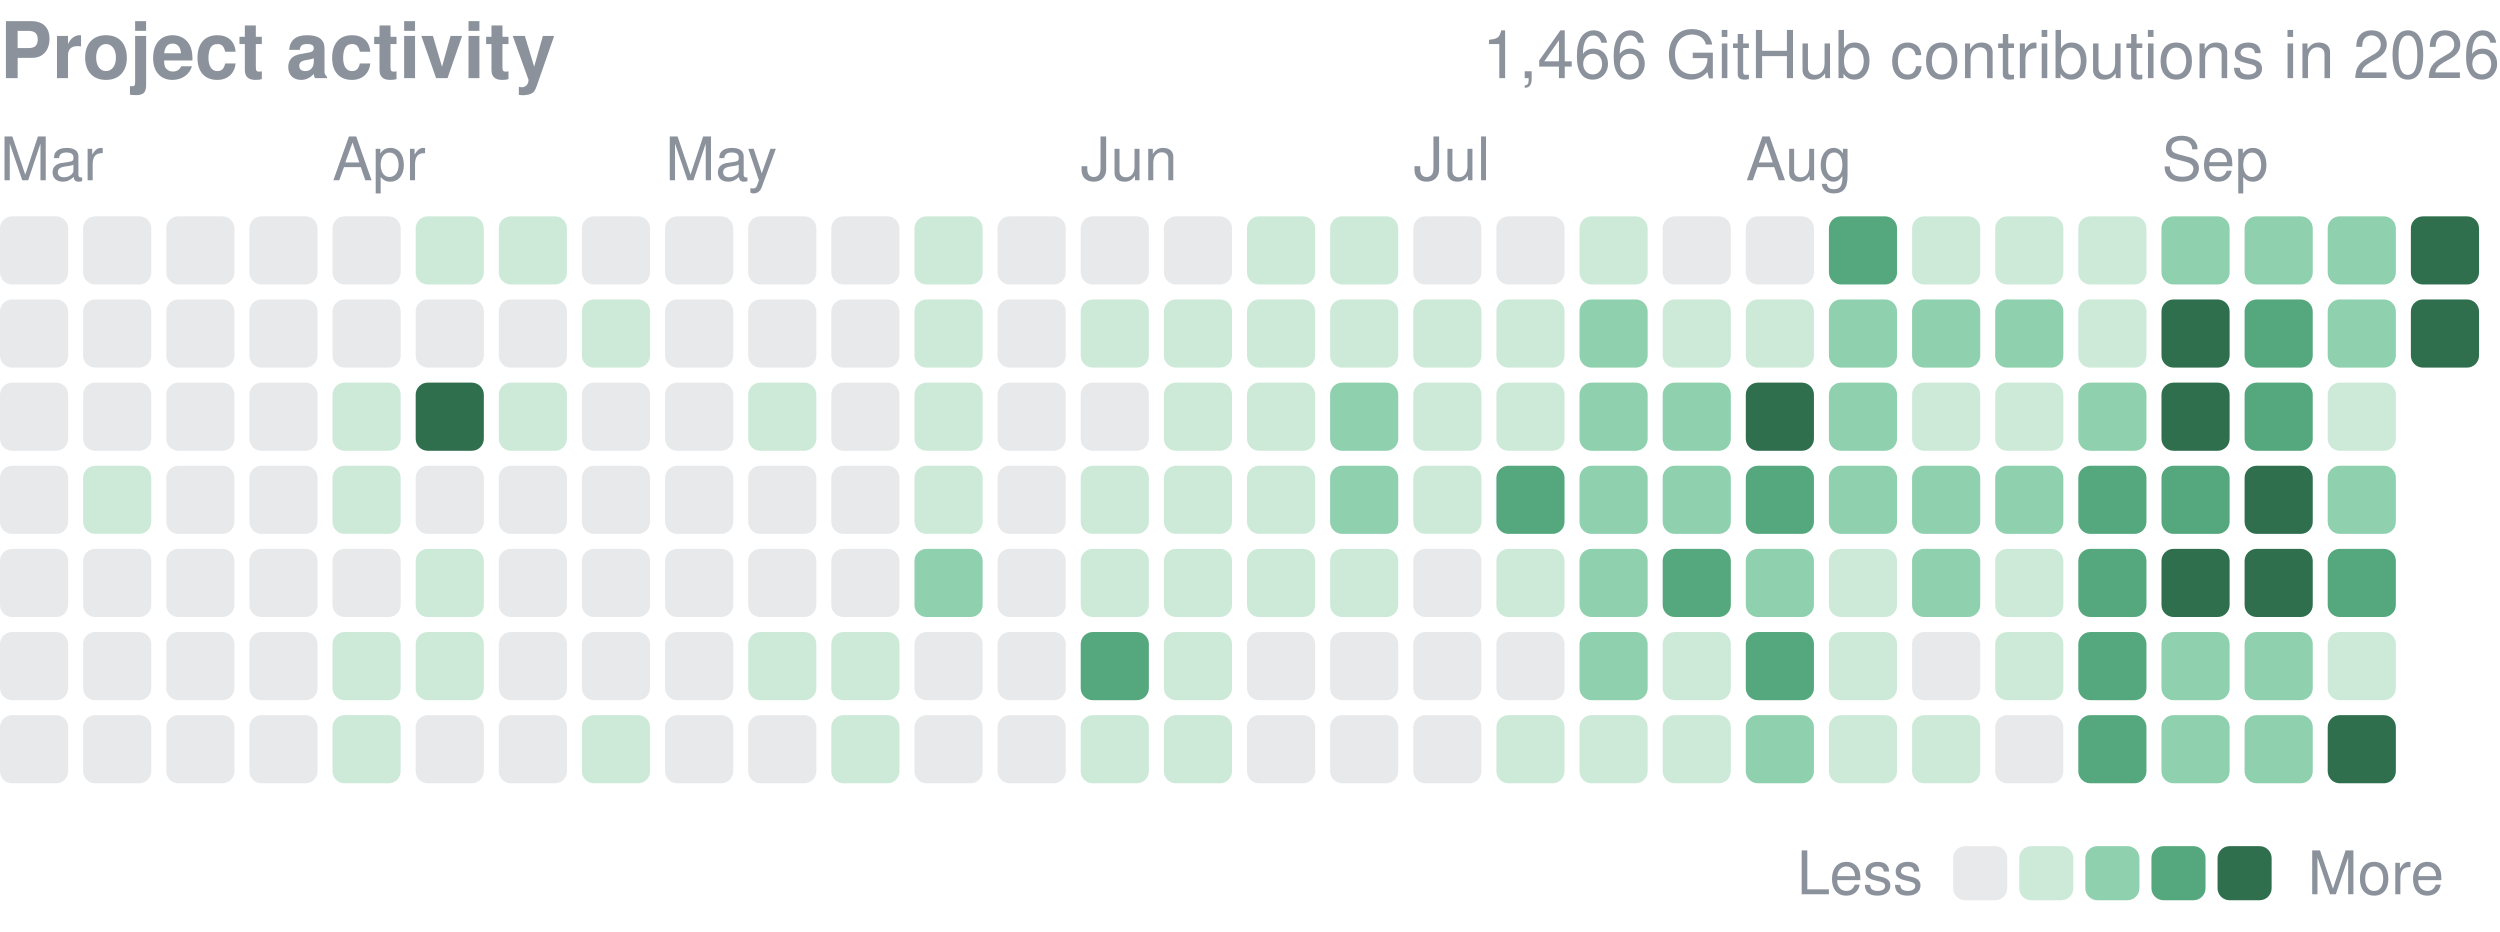
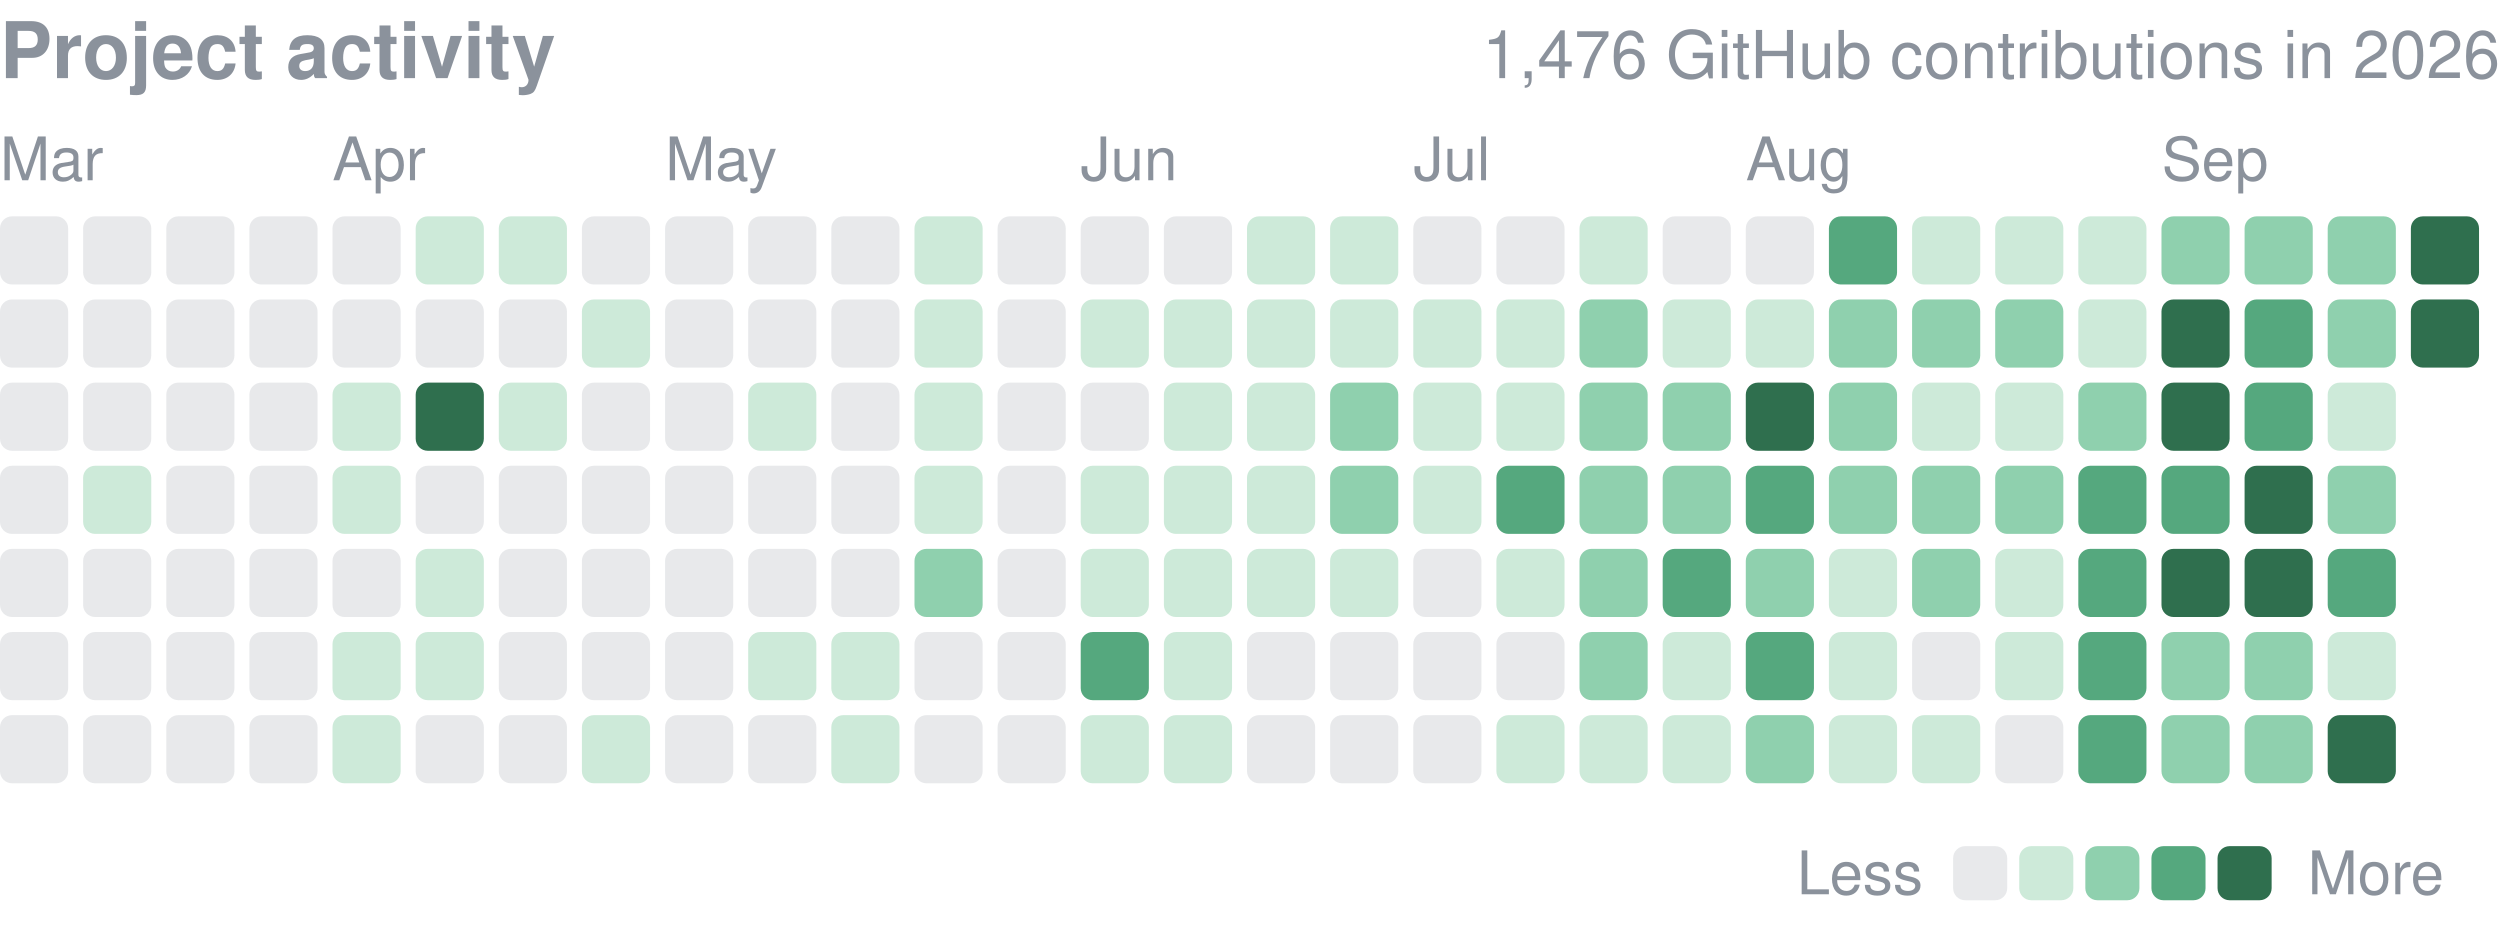
<svg xmlns="http://www.w3.org/2000/svg" width="416" height="155" viewBox="0 0 416 155" role="img" aria-label="yjinyoo GitHub contributions per day in 2026">
  <style>text{font-family:-apple-system,BlinkMacSystemFont,"Segoe UI",Helvetica,Arial,sans-serif}</style>
  <text x="0" y="13" font-size="13" font-weight="600" fill="#8b929c">Project activity</text>
-   <text x="416" y="13" font-size="11" fill="#8b929c" text-anchor="end">1,466 GitHub contributions in 2026</text>
+   <text x="416" y="13" font-size="11" fill="#8b929c" text-anchor="end">1,476 GitHub contributions in 2026</text>
  <text x="0.0" y="30" font-size="10" fill="#8b929c">Mar</text>
  <text x="55.3" y="30" font-size="10" fill="#8b929c">Apr</text>
  <text x="110.7" y="30" font-size="10" fill="#8b929c">May</text>
  <text x="179.8" y="30" font-size="10" fill="#8b929c">Jun</text>
  <text x="235.2" y="30" font-size="10" fill="#8b929c">Jul</text>
  <text x="290.5" y="30" font-size="10" fill="#8b929c">Aug</text>
  <text x="359.7" y="30" font-size="10" fill="#8b929c">Sep</text>
  <rect x="0.00" y="36.00" width="11.34" height="11.34" rx="2.0" fill="#8b929c" opacity="0.2" />
  <rect x="0.00" y="49.83" width="11.34" height="11.34" rx="2.0" fill="#8b929c" opacity="0.2" />
  <rect x="0.00" y="63.67" width="11.34" height="11.34" rx="2.0" fill="#8b929c" opacity="0.2" />
  <rect x="0.00" y="77.50" width="11.34" height="11.34" rx="2.0" fill="#8b929c" opacity="0.2" />
  <rect x="0.00" y="91.33" width="11.34" height="11.34" rx="2.0" fill="#8b929c" opacity="0.2" />
  <rect x="0.00" y="105.17" width="11.34" height="11.34" rx="2.0" fill="#8b929c" opacity="0.2" />
  <rect x="0.00" y="119.00" width="11.34" height="11.34" rx="2.0" fill="#8b929c" opacity="0.2" />
  <rect x="13.83" y="36.00" width="11.34" height="11.34" rx="2.0" fill="#8b929c" opacity="0.2" />
  <rect x="13.83" y="49.83" width="11.34" height="11.34" rx="2.0" fill="#8b929c" opacity="0.2" />
  <rect x="13.83" y="63.67" width="11.34" height="11.34" rx="2.0" fill="#8b929c" opacity="0.2" />
  <rect x="13.83" y="77.50" width="11.34" height="11.34" rx="2.0" fill="#cdead9" />
  <rect x="13.83" y="91.33" width="11.34" height="11.34" rx="2.0" fill="#8b929c" opacity="0.2" />
  <rect x="13.83" y="105.17" width="11.34" height="11.34" rx="2.0" fill="#8b929c" opacity="0.2" />
  <rect x="13.83" y="119.00" width="11.34" height="11.34" rx="2.0" fill="#8b929c" opacity="0.2" />
  <rect x="27.67" y="36.00" width="11.34" height="11.34" rx="2.0" fill="#8b929c" opacity="0.2" />
  <rect x="27.67" y="49.83" width="11.34" height="11.34" rx="2.0" fill="#8b929c" opacity="0.2" />
  <rect x="27.67" y="63.67" width="11.34" height="11.34" rx="2.0" fill="#8b929c" opacity="0.2" />
  <rect x="27.67" y="77.50" width="11.34" height="11.34" rx="2.0" fill="#8b929c" opacity="0.2" />
  <rect x="27.67" y="91.33" width="11.34" height="11.34" rx="2.0" fill="#8b929c" opacity="0.2" />
  <rect x="27.67" y="105.17" width="11.34" height="11.34" rx="2.0" fill="#8b929c" opacity="0.2" />
  <rect x="27.67" y="119.00" width="11.34" height="11.34" rx="2.0" fill="#8b929c" opacity="0.2" />
  <rect x="41.50" y="36.00" width="11.34" height="11.34" rx="2.0" fill="#8b929c" opacity="0.2" />
  <rect x="41.50" y="49.83" width="11.34" height="11.34" rx="2.0" fill="#8b929c" opacity="0.2" />
  <rect x="41.50" y="63.67" width="11.34" height="11.34" rx="2.0" fill="#8b929c" opacity="0.2" />
  <rect x="41.50" y="77.50" width="11.34" height="11.34" rx="2.0" fill="#8b929c" opacity="0.2" />
  <rect x="41.50" y="91.33" width="11.34" height="11.34" rx="2.0" fill="#8b929c" opacity="0.2" />
  <rect x="41.50" y="105.17" width="11.34" height="11.34" rx="2.0" fill="#8b929c" opacity="0.2" />
  <rect x="41.50" y="119.00" width="11.34" height="11.34" rx="2.0" fill="#8b929c" opacity="0.2" />
  <rect x="55.33" y="36.00" width="11.34" height="11.34" rx="2.0" fill="#8b929c" opacity="0.2" />
  <rect x="55.33" y="49.83" width="11.34" height="11.34" rx="2.0" fill="#8b929c" opacity="0.2" />
  <rect x="55.33" y="63.67" width="11.34" height="11.34" rx="2.0" fill="#cdead9" />
  <rect x="55.33" y="77.50" width="11.34" height="11.34" rx="2.0" fill="#cdead9" />
  <rect x="55.33" y="91.33" width="11.34" height="11.34" rx="2.0" fill="#8b929c" opacity="0.2" />
  <rect x="55.33" y="105.17" width="11.34" height="11.34" rx="2.0" fill="#cdead9" />
  <rect x="55.33" y="119.00" width="11.34" height="11.34" rx="2.0" fill="#cdead9" />
  <rect x="69.17" y="36.00" width="11.34" height="11.34" rx="2.0" fill="#cdead9" />
  <rect x="69.17" y="49.83" width="11.34" height="11.34" rx="2.0" fill="#8b929c" opacity="0.2" />
  <rect x="69.17" y="63.67" width="11.34" height="11.34" rx="2.0" fill="#2f6f4e" />
  <rect x="69.17" y="77.50" width="11.34" height="11.34" rx="2.0" fill="#8b929c" opacity="0.2" />
  <rect x="69.17" y="91.33" width="11.34" height="11.34" rx="2.0" fill="#cdead9" />
  <rect x="69.17" y="105.17" width="11.34" height="11.34" rx="2.0" fill="#cdead9" />
  <rect x="69.17" y="119.00" width="11.34" height="11.34" rx="2.0" fill="#8b929c" opacity="0.2" />
  <rect x="83.00" y="36.00" width="11.34" height="11.34" rx="2.0" fill="#cdead9" />
  <rect x="83.00" y="49.83" width="11.34" height="11.34" rx="2.0" fill="#8b929c" opacity="0.2" />
  <rect x="83.00" y="63.67" width="11.34" height="11.34" rx="2.0" fill="#cdead9" />
  <rect x="83.00" y="77.50" width="11.34" height="11.34" rx="2.0" fill="#8b929c" opacity="0.2" />
  <rect x="83.00" y="91.33" width="11.34" height="11.34" rx="2.0" fill="#8b929c" opacity="0.2" />
  <rect x="83.00" y="105.17" width="11.34" height="11.34" rx="2.0" fill="#8b929c" opacity="0.2" />
  <rect x="83.00" y="119.00" width="11.34" height="11.34" rx="2.0" fill="#8b929c" opacity="0.2" />
  <rect x="96.83" y="36.00" width="11.34" height="11.34" rx="2.0" fill="#8b929c" opacity="0.2" />
  <rect x="96.83" y="49.83" width="11.34" height="11.34" rx="2.0" fill="#cdead9" />
  <rect x="96.83" y="63.67" width="11.34" height="11.34" rx="2.0" fill="#8b929c" opacity="0.2" />
  <rect x="96.83" y="77.50" width="11.34" height="11.34" rx="2.0" fill="#8b929c" opacity="0.2" />
  <rect x="96.83" y="91.33" width="11.34" height="11.34" rx="2.0" fill="#8b929c" opacity="0.2" />
  <rect x="96.83" y="105.17" width="11.34" height="11.34" rx="2.0" fill="#8b929c" opacity="0.2" />
  <rect x="96.83" y="119.00" width="11.34" height="11.34" rx="2.0" fill="#cdead9" />
  <rect x="110.67" y="36.00" width="11.34" height="11.34" rx="2.0" fill="#8b929c" opacity="0.2" />
  <rect x="110.67" y="49.83" width="11.34" height="11.34" rx="2.0" fill="#8b929c" opacity="0.2" />
  <rect x="110.67" y="63.67" width="11.34" height="11.34" rx="2.0" fill="#8b929c" opacity="0.2" />
  <rect x="110.67" y="77.50" width="11.34" height="11.34" rx="2.0" fill="#8b929c" opacity="0.2" />
  <rect x="110.67" y="91.33" width="11.34" height="11.34" rx="2.0" fill="#8b929c" opacity="0.2" />
  <rect x="110.67" y="105.17" width="11.34" height="11.34" rx="2.0" fill="#8b929c" opacity="0.2" />
  <rect x="110.67" y="119.00" width="11.34" height="11.34" rx="2.0" fill="#8b929c" opacity="0.2" />
  <rect x="124.50" y="36.00" width="11.34" height="11.34" rx="2.0" fill="#8b929c" opacity="0.2" />
  <rect x="124.50" y="49.83" width="11.34" height="11.34" rx="2.0" fill="#8b929c" opacity="0.2" />
  <rect x="124.50" y="63.67" width="11.34" height="11.34" rx="2.0" fill="#cdead9" />
  <rect x="124.50" y="77.50" width="11.34" height="11.34" rx="2.0" fill="#8b929c" opacity="0.2" />
  <rect x="124.50" y="91.33" width="11.34" height="11.34" rx="2.0" fill="#8b929c" opacity="0.2" />
  <rect x="124.50" y="105.17" width="11.34" height="11.34" rx="2.0" fill="#cdead9" />
  <rect x="124.50" y="119.00" width="11.34" height="11.34" rx="2.0" fill="#8b929c" opacity="0.2" />
  <rect x="138.33" y="36.00" width="11.34" height="11.34" rx="2.0" fill="#8b929c" opacity="0.2" />
  <rect x="138.33" y="49.83" width="11.34" height="11.34" rx="2.0" fill="#8b929c" opacity="0.2" />
  <rect x="138.33" y="63.67" width="11.34" height="11.34" rx="2.0" fill="#8b929c" opacity="0.2" />
  <rect x="138.33" y="77.50" width="11.34" height="11.34" rx="2.0" fill="#8b929c" opacity="0.2" />
  <rect x="138.33" y="91.33" width="11.34" height="11.34" rx="2.0" fill="#8b929c" opacity="0.2" />
  <rect x="138.33" y="105.17" width="11.34" height="11.34" rx="2.0" fill="#cdead9" />
  <rect x="138.33" y="119.00" width="11.34" height="11.34" rx="2.0" fill="#cdead9" />
  <rect x="152.17" y="36.00" width="11.34" height="11.34" rx="2.0" fill="#cdead9" />
  <rect x="152.17" y="49.83" width="11.34" height="11.34" rx="2.0" fill="#cdead9" />
  <rect x="152.17" y="63.67" width="11.34" height="11.34" rx="2.0" fill="#cdead9" />
  <rect x="152.17" y="77.50" width="11.34" height="11.34" rx="2.0" fill="#cdead9" />
  <rect x="152.17" y="91.33" width="11.34" height="11.34" rx="2.0" fill="#8fd0ae" />
  <rect x="152.17" y="105.17" width="11.34" height="11.34" rx="2.0" fill="#8b929c" opacity="0.2" />
  <rect x="152.17" y="119.00" width="11.34" height="11.34" rx="2.0" fill="#8b929c" opacity="0.2" />
  <rect x="166.00" y="36.00" width="11.34" height="11.34" rx="2.0" fill="#8b929c" opacity="0.2" />
  <rect x="166.00" y="49.83" width="11.34" height="11.34" rx="2.0" fill="#8b929c" opacity="0.2" />
  <rect x="166.00" y="63.67" width="11.34" height="11.34" rx="2.0" fill="#8b929c" opacity="0.2" />
  <rect x="166.00" y="77.50" width="11.34" height="11.34" rx="2.0" fill="#8b929c" opacity="0.2" />
  <rect x="166.00" y="91.33" width="11.34" height="11.34" rx="2.0" fill="#8b929c" opacity="0.2" />
  <rect x="166.00" y="105.17" width="11.34" height="11.34" rx="2.0" fill="#8b929c" opacity="0.2" />
  <rect x="166.00" y="119.00" width="11.34" height="11.34" rx="2.0" fill="#8b929c" opacity="0.2" />
  <rect x="179.83" y="36.00" width="11.34" height="11.34" rx="2.0" fill="#8b929c" opacity="0.2" />
  <rect x="179.83" y="49.83" width="11.34" height="11.34" rx="2.0" fill="#cdead9" />
  <rect x="179.83" y="63.67" width="11.34" height="11.34" rx="2.0" fill="#8b929c" opacity="0.2" />
  <rect x="179.83" y="77.50" width="11.34" height="11.34" rx="2.0" fill="#cdead9" />
  <rect x="179.83" y="91.33" width="11.34" height="11.34" rx="2.0" fill="#cdead9" />
  <rect x="179.83" y="105.17" width="11.34" height="11.34" rx="2.0" fill="#55a87e" />
  <rect x="179.83" y="119.00" width="11.34" height="11.34" rx="2.0" fill="#cdead9" />
  <rect x="193.67" y="36.00" width="11.34" height="11.34" rx="2.0" fill="#8b929c" opacity="0.2" />
  <rect x="193.67" y="49.83" width="11.34" height="11.34" rx="2.0" fill="#cdead9" />
  <rect x="193.67" y="63.67" width="11.34" height="11.34" rx="2.0" fill="#cdead9" />
  <rect x="193.67" y="77.50" width="11.34" height="11.34" rx="2.0" fill="#cdead9" />
  <rect x="193.67" y="91.33" width="11.34" height="11.34" rx="2.0" fill="#cdead9" />
  <rect x="193.67" y="105.17" width="11.34" height="11.34" rx="2.0" fill="#cdead9" />
  <rect x="193.67" y="119.00" width="11.34" height="11.34" rx="2.0" fill="#cdead9" />
  <rect x="207.50" y="36.00" width="11.34" height="11.34" rx="2.0" fill="#cdead9" />
  <rect x="207.50" y="49.83" width="11.34" height="11.34" rx="2.0" fill="#cdead9" />
  <rect x="207.50" y="63.67" width="11.34" height="11.34" rx="2.0" fill="#cdead9" />
  <rect x="207.50" y="77.50" width="11.34" height="11.34" rx="2.0" fill="#cdead9" />
  <rect x="207.50" y="91.33" width="11.34" height="11.34" rx="2.0" fill="#cdead9" />
  <rect x="207.50" y="105.17" width="11.34" height="11.34" rx="2.0" fill="#8b929c" opacity="0.2" />
  <rect x="207.50" y="119.00" width="11.34" height="11.34" rx="2.0" fill="#8b929c" opacity="0.2" />
  <rect x="221.33" y="36.00" width="11.34" height="11.34" rx="2.0" fill="#cdead9" />
  <rect x="221.33" y="49.83" width="11.34" height="11.34" rx="2.0" fill="#cdead9" />
  <rect x="221.33" y="63.67" width="11.34" height="11.34" rx="2.0" fill="#8fd0ae" />
  <rect x="221.33" y="77.50" width="11.34" height="11.34" rx="2.0" fill="#8fd0ae" />
  <rect x="221.33" y="91.33" width="11.34" height="11.34" rx="2.0" fill="#cdead9" />
  <rect x="221.33" y="105.17" width="11.34" height="11.34" rx="2.0" fill="#8b929c" opacity="0.2" />
  <rect x="221.33" y="119.00" width="11.34" height="11.34" rx="2.0" fill="#8b929c" opacity="0.2" />
  <rect x="235.17" y="36.00" width="11.34" height="11.34" rx="2.0" fill="#8b929c" opacity="0.2" />
  <rect x="235.17" y="49.83" width="11.34" height="11.34" rx="2.0" fill="#cdead9" />
  <rect x="235.17" y="63.67" width="11.34" height="11.34" rx="2.0" fill="#cdead9" />
  <rect x="235.17" y="77.50" width="11.34" height="11.34" rx="2.0" fill="#cdead9" />
  <rect x="235.17" y="91.33" width="11.34" height="11.34" rx="2.0" fill="#8b929c" opacity="0.2" />
  <rect x="235.17" y="105.17" width="11.34" height="11.34" rx="2.0" fill="#8b929c" opacity="0.2" />
  <rect x="235.17" y="119.00" width="11.34" height="11.34" rx="2.0" fill="#8b929c" opacity="0.2" />
  <rect x="249.00" y="36.00" width="11.34" height="11.34" rx="2.0" fill="#8b929c" opacity="0.2" />
  <rect x="249.00" y="49.83" width="11.34" height="11.34" rx="2.0" fill="#cdead9" />
  <rect x="249.00" y="63.67" width="11.34" height="11.34" rx="2.0" fill="#cdead9" />
  <rect x="249.00" y="77.50" width="11.34" height="11.34" rx="2.0" fill="#55a87e" />
  <rect x="249.00" y="91.33" width="11.34" height="11.34" rx="2.0" fill="#cdead9" />
  <rect x="249.00" y="105.17" width="11.34" height="11.34" rx="2.0" fill="#8b929c" opacity="0.2" />
  <rect x="249.00" y="119.00" width="11.34" height="11.34" rx="2.0" fill="#cdead9" />
  <rect x="262.83" y="36.00" width="11.34" height="11.34" rx="2.0" fill="#cdead9" />
  <rect x="262.83" y="49.83" width="11.34" height="11.34" rx="2.0" fill="#8fd0ae" />
  <rect x="262.83" y="63.67" width="11.34" height="11.34" rx="2.0" fill="#8fd0ae" />
  <rect x="262.83" y="77.50" width="11.34" height="11.34" rx="2.0" fill="#8fd0ae" />
  <rect x="262.83" y="91.33" width="11.34" height="11.34" rx="2.0" fill="#8fd0ae" />
  <rect x="262.83" y="105.17" width="11.34" height="11.34" rx="2.0" fill="#8fd0ae" />
  <rect x="262.83" y="119.00" width="11.34" height="11.34" rx="2.0" fill="#cdead9" />
  <rect x="276.67" y="36.00" width="11.34" height="11.34" rx="2.0" fill="#8b929c" opacity="0.2" />
  <rect x="276.67" y="49.83" width="11.34" height="11.34" rx="2.0" fill="#cdead9" />
  <rect x="276.67" y="63.67" width="11.34" height="11.34" rx="2.0" fill="#8fd0ae" />
  <rect x="276.67" y="77.50" width="11.34" height="11.34" rx="2.0" fill="#8fd0ae" />
  <rect x="276.67" y="91.33" width="11.34" height="11.34" rx="2.0" fill="#55a87e" />
  <rect x="276.67" y="105.17" width="11.34" height="11.34" rx="2.0" fill="#cdead9" />
  <rect x="276.67" y="119.00" width="11.34" height="11.34" rx="2.0" fill="#cdead9" />
  <rect x="290.50" y="36.00" width="11.34" height="11.34" rx="2.0" fill="#8b929c" opacity="0.2" />
  <rect x="290.50" y="49.83" width="11.34" height="11.34" rx="2.0" fill="#cdead9" />
  <rect x="290.50" y="63.67" width="11.34" height="11.34" rx="2.0" fill="#2f6f4e" />
  <rect x="290.50" y="77.50" width="11.34" height="11.34" rx="2.0" fill="#55a87e" />
  <rect x="290.50" y="91.33" width="11.34" height="11.34" rx="2.0" fill="#8fd0ae" />
  <rect x="290.50" y="105.17" width="11.34" height="11.34" rx="2.0" fill="#55a87e" />
  <rect x="290.50" y="119.00" width="11.34" height="11.34" rx="2.0" fill="#8fd0ae" />
  <rect x="304.33" y="36.00" width="11.34" height="11.34" rx="2.0" fill="#55a87e" />
  <rect x="304.33" y="49.83" width="11.34" height="11.34" rx="2.0" fill="#8fd0ae" />
  <rect x="304.33" y="63.67" width="11.34" height="11.34" rx="2.0" fill="#8fd0ae" />
  <rect x="304.33" y="77.50" width="11.34" height="11.34" rx="2.0" fill="#8fd0ae" />
  <rect x="304.33" y="91.33" width="11.34" height="11.34" rx="2.0" fill="#cdead9" />
  <rect x="304.33" y="105.17" width="11.34" height="11.34" rx="2.0" fill="#cdead9" />
  <rect x="304.33" y="119.00" width="11.34" height="11.34" rx="2.0" fill="#cdead9" />
  <rect x="318.17" y="36.00" width="11.34" height="11.34" rx="2.0" fill="#cdead9" />
  <rect x="318.17" y="49.83" width="11.34" height="11.34" rx="2.0" fill="#8fd0ae" />
  <rect x="318.17" y="63.67" width="11.34" height="11.34" rx="2.0" fill="#cdead9" />
  <rect x="318.17" y="77.50" width="11.34" height="11.34" rx="2.0" fill="#8fd0ae" />
  <rect x="318.17" y="91.33" width="11.34" height="11.34" rx="2.0" fill="#8fd0ae" />
  <rect x="318.17" y="105.17" width="11.34" height="11.34" rx="2.0" fill="#8b929c" opacity="0.2" />
  <rect x="318.17" y="119.00" width="11.34" height="11.34" rx="2.0" fill="#cdead9" />
  <rect x="332.00" y="36.00" width="11.34" height="11.34" rx="2.0" fill="#cdead9" />
  <rect x="332.00" y="49.83" width="11.34" height="11.34" rx="2.0" fill="#8fd0ae" />
  <rect x="332.00" y="63.67" width="11.34" height="11.34" rx="2.0" fill="#cdead9" />
  <rect x="332.00" y="77.50" width="11.34" height="11.34" rx="2.0" fill="#8fd0ae" />
  <rect x="332.00" y="91.33" width="11.34" height="11.34" rx="2.0" fill="#cdead9" />
  <rect x="332.00" y="105.17" width="11.34" height="11.34" rx="2.0" fill="#cdead9" />
  <rect x="332.00" y="119.00" width="11.34" height="11.34" rx="2.0" fill="#8b929c" opacity="0.2" />
  <rect x="345.83" y="36.00" width="11.34" height="11.34" rx="2.0" fill="#cdead9" />
  <rect x="345.83" y="49.83" width="11.34" height="11.34" rx="2.0" fill="#cdead9" />
  <rect x="345.83" y="63.67" width="11.34" height="11.34" rx="2.0" fill="#8fd0ae" />
  <rect x="345.83" y="77.50" width="11.34" height="11.34" rx="2.0" fill="#55a87e" />
  <rect x="345.83" y="91.33" width="11.34" height="11.34" rx="2.0" fill="#55a87e" />
  <rect x="345.83" y="105.17" width="11.34" height="11.34" rx="2.0" fill="#55a87e" />
  <rect x="345.83" y="119.00" width="11.34" height="11.34" rx="2.0" fill="#55a87e" />
  <rect x="359.67" y="36.00" width="11.34" height="11.34" rx="2.0" fill="#8fd0ae" />
  <rect x="359.67" y="49.83" width="11.34" height="11.34" rx="2.0" fill="#2f6f4e" />
  <rect x="359.67" y="63.67" width="11.34" height="11.34" rx="2.0" fill="#2f6f4e" />
  <rect x="359.67" y="77.50" width="11.34" height="11.34" rx="2.0" fill="#55a87e" />
  <rect x="359.67" y="91.33" width="11.34" height="11.34" rx="2.0" fill="#2f6f4e" />
  <rect x="359.67" y="105.17" width="11.34" height="11.34" rx="2.0" fill="#8fd0ae" />
  <rect x="359.67" y="119.00" width="11.34" height="11.34" rx="2.0" fill="#8fd0ae" />
  <rect x="373.50" y="36.00" width="11.34" height="11.34" rx="2.0" fill="#8fd0ae" />
  <rect x="373.50" y="49.83" width="11.34" height="11.34" rx="2.0" fill="#55a87e" />
  <rect x="373.50" y="63.67" width="11.34" height="11.34" rx="2.0" fill="#55a87e" />
  <rect x="373.50" y="77.50" width="11.34" height="11.34" rx="2.0" fill="#2f6f4e" />
  <rect x="373.50" y="91.33" width="11.34" height="11.34" rx="2.0" fill="#2f6f4e" />
  <rect x="373.50" y="105.17" width="11.34" height="11.34" rx="2.0" fill="#8fd0ae" />
  <rect x="373.50" y="119.00" width="11.34" height="11.34" rx="2.0" fill="#8fd0ae" />
  <rect x="387.33" y="36.00" width="11.34" height="11.34" rx="2.0" fill="#8fd0ae" />
  <rect x="387.33" y="49.83" width="11.34" height="11.34" rx="2.0" fill="#8fd0ae" />
  <rect x="387.33" y="63.67" width="11.34" height="11.34" rx="2.0" fill="#cdead9" />
  <rect x="387.33" y="77.50" width="11.34" height="11.34" rx="2.0" fill="#8fd0ae" />
  <rect x="387.33" y="91.33" width="11.34" height="11.34" rx="2.0" fill="#55a87e" />
  <rect x="387.33" y="105.17" width="11.34" height="11.34" rx="2.0" fill="#cdead9" />
  <rect x="387.33" y="119.00" width="11.34" height="11.34" rx="2.0" fill="#2f6f4e" />
  <rect x="401.17" y="36.00" width="11.34" height="11.34" rx="2.0" fill="#2f6f4e" />
  <rect x="401.17" y="49.83" width="11.34" height="11.34" rx="2.0" fill="#2f6f4e" />
  <text x="299" y="148.8" font-size="10" fill="#8b929c">Less</text>
  <rect x="325" y="140.8" width="9" height="9" rx="2.0" fill="#8b929c" opacity="0.2" />
  <rect x="336.0" y="140.8" width="9" height="9" rx="2.0" fill="#cdead9" />
  <rect x="347.0" y="140.8" width="9" height="9" rx="2.0" fill="#8fd0ae" />
  <rect x="358.0" y="140.8" width="9" height="9" rx="2.0" fill="#55a87e" />
  <rect x="369.0" y="140.8" width="9" height="9" rx="2.0" fill="#2f6f4e" />
  <text x="384.0" y="148.8" font-size="10" fill="#8b929c">More</text>
</svg>
